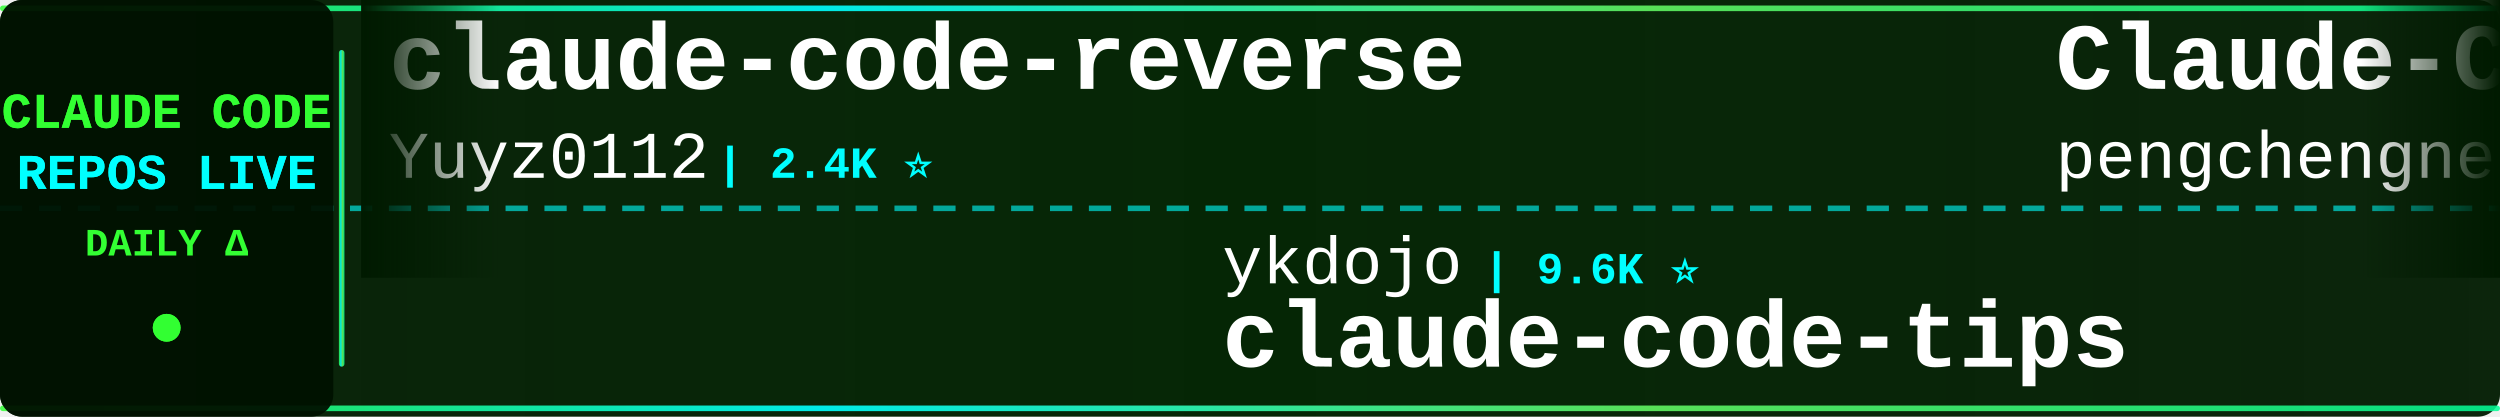
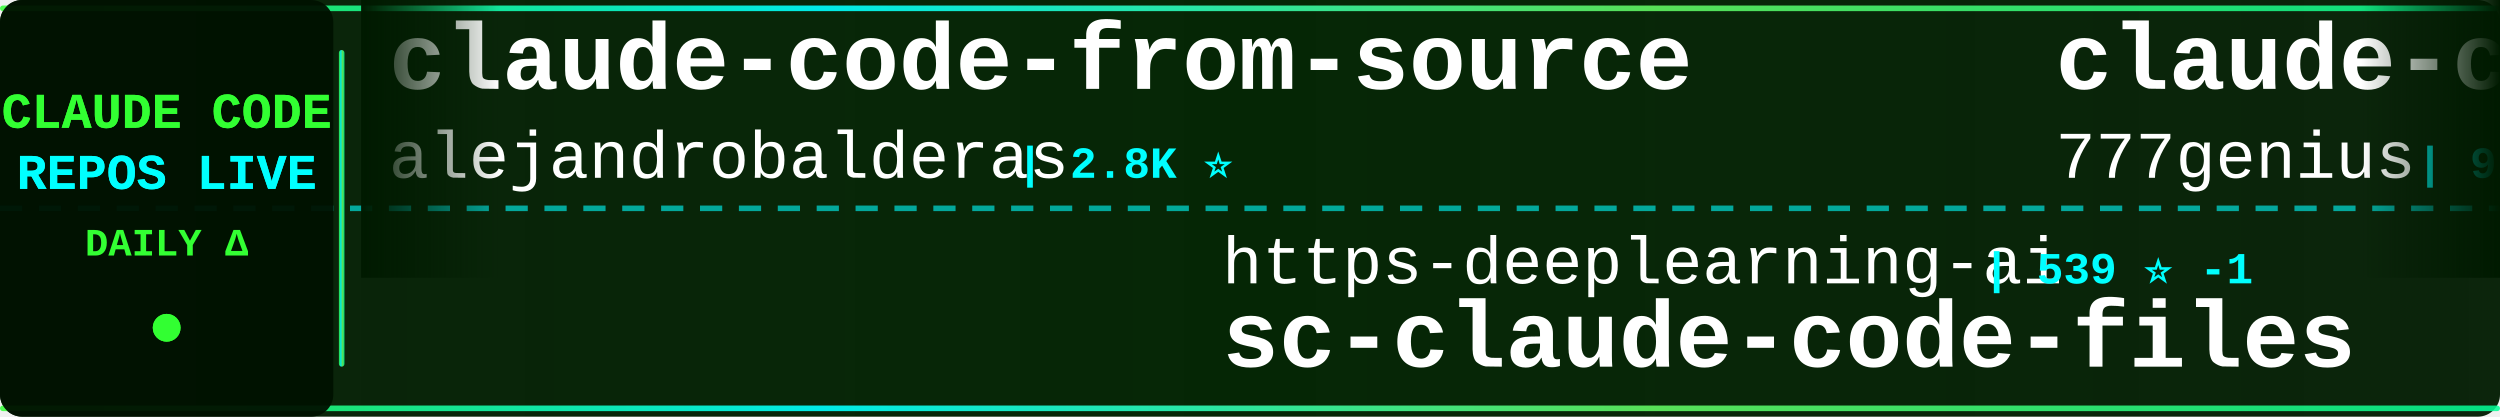
<svg xmlns="http://www.w3.org/2000/svg" width="900" height="150">
  <defs>
    <linearGradient id="tickerBg" x1="0%" y1="0%" x2="100%" y2="0%">
      <stop offset="0%" style="stop-color:#001a00;stop-opacity:0.95" />
      <stop offset="50%" style="stop-color:#002200;stop-opacity:0.98" />
      <stop offset="100%" style="stop-color:#001a00;stop-opacity:0.95" />
    </linearGradient>
    <linearGradient id="borderGrad" x1="0%" y1="0%" x2="100%" y2="0%">
      <stop offset="0%" style="stop-color:#33ff33;stop-opacity:0.85">
        <animate attributeName="stop-opacity" values="0.85;1;0.85" dur="2s" repeatCount="indefinite" />
      </stop>
      <stop offset="33%" style="stop-color:#00ffff;stop-opacity:0.9">
        <animate attributeName="stop-opacity" values="0.9;1;0.9" dur="2.2s" repeatCount="indefinite" />
      </stop>
      <stop offset="66%" style="stop-color:#66ff66;stop-opacity:0.85">
        <animate attributeName="stop-opacity" values="0.85;1;0.85" dur="1.8s" repeatCount="indefinite" />
      </stop>
      <stop offset="100%" style="stop-color:#00ff99;stop-opacity:0.85">
        <animate attributeName="stop-opacity" values="0.85;1;0.85" dur="2s" repeatCount="indefinite" />
      </stop>
    </linearGradient>
    <filter id="textGlow">
      <feGaussianBlur stdDeviation="0.1" result="coloredBlur" />
      <feMerge>
        <feMergeNode in="coloredBlur" />
        <feMergeNode in="SourceGraphic" />
      </feMerge>
    </filter>
    <filter id="metricGlow">
      <feGaussianBlur stdDeviation="0.2" result="coloredBlur" />
      <feMerge>
        <feMergeNode in="coloredBlur" />
        <feMergeNode in="SourceGraphic" />
      </feMerge>
    </filter>
    <linearGradient id="leftFade" x1="0%" y1="0%" x2="100%" y2="0%">
      <stop offset="0%" style="stop-color:#001a00;stop-opacity:1" />
      <stop offset="100%" style="stop-color:#001a00;stop-opacity:0" />
    </linearGradient>
    <linearGradient id="rightFade" x1="0%" y1="0%" x2="100%" y2="0%">
      <stop offset="0%" style="stop-color:#001a00;stop-opacity:0" />
      <stop offset="100%" style="stop-color:#001a00;stop-opacity:1" />
    </linearGradient>
  </defs>
  <rect width="900" height="150" fill="url(#tickerBg)" rx="8" />
  <rect x="0" y="2" width="900" height="2" fill="url(#borderGrad)" rx="1" />
  <rect x="0" y="146" width="900" height="2" fill="url(#borderGrad)" rx="1" />
  <line x1="0" y1="75" x2="900" y2="75" stroke="#00ffff" stroke-width="2" stroke-dasharray="8 6" opacity="0.6" />
  <rect x="0" y="0" width="120" height="150" fill="#001100" opacity="0.95" rx="8" />
  <text x="60" y="46" font-family="'Courier New', monospace" font-size="18" font-weight="bold" fill="#33ff33" text-anchor="middle" filter="url(#textGlow)">
    CLAUDE CODE
  </text>
  <text x="60" y="68" font-family="'Courier New', monospace" font-size="18" font-weight="bold" fill="#00ffff" text-anchor="middle" filter="url(#textGlow)">
    REPOS LIVE
  </text>
  <text x="60" y="92" font-family="'Courier New', monospace" font-size="14" font-weight="bold" fill="#33ff33" text-anchor="middle">
    DAILY Δ
  </text>
  <circle cx="60" cy="118" r="5" fill="#33ff33" filter="url(#metricGlow)">
    <animate attributeName="r" values="4;6;4" dur="1.5s" repeatCount="indefinite" />
    <animate attributeName="opacity" values="0.6;1;0.6" dur="1.5s" repeatCount="indefinite" />
  </circle>
  <rect x="122" y="18" width="2" height="114" fill="url(#borderGrad)" rx="1" />
  <clipPath id="tickerClip">
    <rect x="130" y="0" width="770" height="150" />
  </clipPath>
  <g clip-path="url(#tickerClip)">
    <g id="tickerItems">
      <animateTransform attributeName="transform" attributeType="XML" type="translate" from="0 0" to="-3000 0" dur="54s" repeatCount="indefinite" />
      <g transform="translate(0, 0)">
-         <text x="140" y="32" font-family="'Courier New', monospace" font-size="34" font-weight="bold" fill="#ffffff">claude-code-reverse</text>
-         <text x="140" y="64" font-family="'Courier New', monospace" font-size="24" font-weight="normal" fill="#ffffff" opacity="1.0">Yuyz0112</text>
-         <text x="258" y="64" font-family="'Courier New', monospace" font-size="16" font-weight="bold" fill="#00ffff"> | 2.4K ⭐</text>
+         <text x="140" y="32" font-family="'Courier New', monospace" font-size="34" font-weight="bold" fill="#ffffff">claude-code-from-source</text>
+         <text x="140" y="64" font-family="'Courier New', monospace" font-size="24" font-weight="normal" fill="#ffffff" opacity="1.0">alejandrobalderas</text>
+         <text x="366" y="64" font-family="'Courier New', monospace" font-size="16" font-weight="bold" fill="#00ffff"> | 2.8K ⭐</text>
      </g>
      <g transform="translate(300, 0)">
-         <text x="140" y="102" font-family="'Courier New', monospace" font-size="24" font-weight="normal" fill="#ffffff" opacity="1.0">ykdojo</text>
-         <text x="234" y="102" font-family="'Courier New', monospace" font-size="16" font-weight="bold" fill="#00ffff"> | 9.6K ⭐</text>
-         <text x="140" y="132" font-family="'Courier New', monospace" font-size="34" font-weight="bold" fill="#ffffff">claude-code-tips</text>
+         <text x="140" y="102" font-family="'Courier New', monospace" font-size="24" font-weight="normal" fill="#ffffff" opacity="1.0">https-deeplearning-ai</text>
+         <text x="414" y="102" font-family="'Courier New', monospace" font-size="16" font-weight="bold" fill="#00ffff"> | 539 ⭐ -1</text>
+         <text x="140" y="132" font-family="'Courier New', monospace" font-size="34" font-weight="bold" fill="#ffffff">sc-claude-code-files</text>
      </g>
      <g transform="translate(600, 0)">
-         <text x="140" y="32" font-family="'Courier New', monospace" font-size="34" font-weight="bold" fill="#ffffff">Claude-Code</text>
-         <text x="140" y="64" font-family="'Courier New', monospace" font-size="24" font-weight="normal" fill="#ffffff" opacity="1.0">pengchengneo</text>
-         <text x="306" y="64" font-family="'Courier New', monospace" font-size="16" font-weight="bold" fill="#00ffff"> | 1.7K ⭐ +1</text>
+         <text x="140" y="32" font-family="'Courier New', monospace" font-size="34" font-weight="bold" fill="#ffffff">claude-code-source-code</text>
+         <text x="140" y="64" font-family="'Courier New', monospace" font-size="24" font-weight="normal" fill="#ffffff" opacity="1.0">777genius</text>
+         <text x="270" y="64" font-family="'Courier New', monospace" font-size="16" font-weight="bold" fill="#00ffff"> | 925 ⭐</text>
      </g>
      <g transform="translate(900, 0)">
-         <text x="140" y="102" font-family="'Courier New', monospace" font-size="24" font-weight="normal" fill="#ffffff" opacity="1.0">krusemediallc</text>
-         <text x="318" y="102" font-family="'Courier New', monospace" font-size="16" font-weight="bold" fill="#00ffff"> | 1.2K ⭐</text>
-         <text x="140" y="132" font-family="'Courier New', monospace" font-size="34" font-weight="bold" fill="#ffffff">arcads-claude-code</text>
+         <text x="140" y="102" font-family="'Courier New', monospace" font-size="24" font-weight="normal" fill="#ffffff" opacity="1.0">Windy3f3f3f3f</text>
+         <text x="318" y="102" font-family="'Courier New', monospace" font-size="16" font-weight="bold" fill="#00ffff"> | 2.6K ⭐ +1</text>
+         <text x="140" y="132" font-family="'Courier New', monospace" font-size="34" font-weight="bold" fill="#ffffff">claude-code-from-scratch</text>
      </g>
      <g transform="translate(1200, 0)">
-         <text x="140" y="32" font-family="'Courier New', monospace" font-size="34" font-weight="bold" fill="#ffffff">claude-code-best-practic...</text>
-         <text x="140" y="64" font-family="'Courier New', monospace" font-size="24" font-weight="normal" fill="#ffffff" opacity="1.0">shanraisshan</text>
-         <text x="306" y="64" font-family="'Courier New', monospace" font-size="16" font-weight="bold" fill="#00ffff"> | 64.4K ⭐ +7</text>
+         <text x="140" y="32" font-family="'Courier New', monospace" font-size="34" font-weight="bold" fill="#ffffff">claude-code-templates</text>
+         <text x="140" y="64" font-family="'Courier New', monospace" font-size="24" font-weight="normal" fill="#ffffff" opacity="1.0">davila7</text>
+         <text x="246" y="64" font-family="'Courier New', monospace" font-size="16" font-weight="bold" fill="#00ffff"> | 30.2K ⭐ +1</text>
      </g>
      <g transform="translate(1500, 0)">
-         <text x="140" y="102" font-family="'Courier New', monospace" font-size="24" font-weight="normal" fill="#ffffff" opacity="1.0">fazxes</text>
-         <text x="234" y="102" font-family="'Courier New', monospace" font-size="16" font-weight="bold" fill="#00ffff"> | 231 ⭐</text>
-         <text x="140" y="132" font-family="'Courier New', monospace" font-size="34" font-weight="bold" fill="#ffffff">Claude-code</text>
+         <text x="140" y="102" font-family="'Courier New', monospace" font-size="24" font-weight="normal" fill="#ffffff" opacity="1.0">Cranot</text>
+         <text x="234" y="102" font-family="'Courier New', monospace" font-size="16" font-weight="bold" fill="#00ffff"> | 2.9K ⭐ +1</text>
+         <text x="140" y="132" font-family="'Courier New', monospace" font-size="34" font-weight="bold" fill="#ffffff">claude-code-guide</text>
      </g>
      <g transform="translate(1800, 0)">
-         <text x="140" y="32" font-family="'Courier New', monospace" font-size="34" font-weight="bold" fill="#ffffff">claude-code-hooks-master...</text>
-         <text x="140" y="64" font-family="'Courier New', monospace" font-size="24" font-weight="normal" fill="#ffffff" opacity="1.0">disler</text>
-         <text x="234" y="64" font-family="'Courier New', monospace" font-size="16" font-weight="bold" fill="#00ffff"> | 3.9K ⭐</text>
+         <text x="140" y="32" font-family="'Courier New', monospace" font-size="34" font-weight="bold" fill="#ffffff">claude-code-proxy</text>
+         <text x="140" y="64" font-family="'Courier New', monospace" font-size="24" font-weight="normal" fill="#ffffff" opacity="1.0">1rgs</text>
+         <text x="210" y="64" font-family="'Courier New', monospace" font-size="16" font-weight="bold" fill="#00ffff"> | 3.7K ⭐</text>
      </g>
      <g transform="translate(2100, 0)">
-         <text x="140" y="102" font-family="'Courier New', monospace" font-size="24" font-weight="normal" fill="#ffffff" opacity="1.0">disler</text>
-         <text x="234" y="102" font-family="'Courier New', monospace" font-size="16" font-weight="bold" fill="#00ffff"> | 1.6K ⭐</text>
-         <text x="140" y="132" font-family="'Courier New', monospace" font-size="34" font-weight="bold" fill="#ffffff">pi-vs-claude-code</text>
+         <text x="140" y="102" font-family="'Courier New', monospace" font-size="24" font-weight="normal" fill="#ffffff" opacity="1.0">wanshuiyin</text>
+         <text x="282" y="102" font-family="'Courier New', monospace" font-size="16" font-weight="bold" fill="#00ffff"> | 14.6K ⭐ +4</text>
+         <text x="140" y="132" font-family="'Courier New', monospace" font-size="34" font-weight="bold" fill="#ffffff">Auto-claude-code-researc...</text>
      </g>
      <g transform="translate(2400, 0)">
-         <text x="140" y="32" font-family="'Courier New', monospace" font-size="34" font-weight="bold" fill="#ffffff">claude-code-local</text>
-         <text x="140" y="64" font-family="'Courier New', monospace" font-size="24" font-weight="normal" fill="#ffffff" opacity="1.0">nicedreamzapp</text>
-         <text x="318" y="64" font-family="'Courier New', monospace" font-size="16" font-weight="bold" fill="#00ffff"> | 3.2K ⭐ +1</text>
+         <text x="140" y="32" font-family="'Courier New', monospace" font-size="34" font-weight="bold" fill="#ffffff">claude-code-ultimate-gui...</text>
+         <text x="140" y="64" font-family="'Courier New', monospace" font-size="24" font-weight="normal" fill="#ffffff" opacity="1.0">FlorianBruniaux</text>
+         <text x="342" y="64" font-family="'Courier New', monospace" font-size="16" font-weight="bold" fill="#00ffff"> | 5.7K ⭐ +1</text>
      </g>
      <g transform="translate(2700, 0)">
-         <text x="140" y="102" font-family="'Courier New', monospace" font-size="24" font-weight="normal" fill="#ffffff" opacity="1.0">AICoderTudou</text>
-         <text x="306" y="102" font-family="'Courier New', monospace" font-size="16" font-weight="bold" fill="#00ffff"> | 497 ⭐</text>
-         <text x="140" y="132" font-family="'Courier New', monospace" font-size="34" font-weight="bold" fill="#ffffff">claude-code-tudou</text>
+         <text x="140" y="102" font-family="'Courier New', monospace" font-size="24" font-weight="normal" fill="#ffffff" opacity="1.0">VoltAgent</text>
+         <text x="270" y="102" font-family="'Courier New', monospace" font-size="16" font-weight="bold" fill="#00ffff"> | 24.3K ⭐ +3</text>
+         <text x="140" y="132" font-family="'Courier New', monospace" font-size="34" font-weight="bold" fill="#ffffff">awesome-claude-code-suba...</text>
      </g>
      <g transform="translate(3000, 0)">
-         <text x="140" y="32" font-family="'Courier New', monospace" font-size="34" font-weight="bold" fill="#ffffff">claude-code-reverse</text>
-         <text x="140" y="64" font-family="'Courier New', monospace" font-size="24" font-weight="normal" fill="#ffffff" opacity="1.0">Yuyz0112</text>
-         <text x="258" y="64" font-family="'Courier New', monospace" font-size="16" font-weight="bold" fill="#00ffff"> | 2.4K ⭐</text>
+         <text x="140" y="32" font-family="'Courier New', monospace" font-size="34" font-weight="bold" fill="#ffffff">claude-code-from-source</text>
+         <text x="140" y="64" font-family="'Courier New', monospace" font-size="24" font-weight="normal" fill="#ffffff" opacity="1.0">alejandrobalderas</text>
+         <text x="366" y="64" font-family="'Courier New', monospace" font-size="16" font-weight="bold" fill="#00ffff"> | 2.8K ⭐</text>
      </g>
      <g transform="translate(3300, 0)">
-         <text x="140" y="102" font-family="'Courier New', monospace" font-size="24" font-weight="normal" fill="#ffffff" opacity="1.0">ykdojo</text>
-         <text x="234" y="102" font-family="'Courier New', monospace" font-size="16" font-weight="bold" fill="#00ffff"> | 9.6K ⭐</text>
-         <text x="140" y="132" font-family="'Courier New', monospace" font-size="34" font-weight="bold" fill="#ffffff">claude-code-tips</text>
+         <text x="140" y="102" font-family="'Courier New', monospace" font-size="24" font-weight="normal" fill="#ffffff" opacity="1.0">https-deeplearning-ai</text>
+         <text x="414" y="102" font-family="'Courier New', monospace" font-size="16" font-weight="bold" fill="#00ffff"> | 539 ⭐ -1</text>
+         <text x="140" y="132" font-family="'Courier New', monospace" font-size="34" font-weight="bold" fill="#ffffff">sc-claude-code-files</text>
      </g>
      <g transform="translate(3600, 0)">
-         <text x="140" y="32" font-family="'Courier New', monospace" font-size="34" font-weight="bold" fill="#ffffff">Claude-Code</text>
-         <text x="140" y="64" font-family="'Courier New', monospace" font-size="24" font-weight="normal" fill="#ffffff" opacity="1.0">pengchengneo</text>
-         <text x="306" y="64" font-family="'Courier New', monospace" font-size="16" font-weight="bold" fill="#00ffff"> | 1.7K ⭐ +1</text>
+         <text x="140" y="32" font-family="'Courier New', monospace" font-size="34" font-weight="bold" fill="#ffffff">claude-code-source-code</text>
+         <text x="140" y="64" font-family="'Courier New', monospace" font-size="24" font-weight="normal" fill="#ffffff" opacity="1.0">777genius</text>
+         <text x="270" y="64" font-family="'Courier New', monospace" font-size="16" font-weight="bold" fill="#00ffff"> | 925 ⭐</text>
      </g>
      <g transform="translate(3900, 0)">
-         <text x="140" y="102" font-family="'Courier New', monospace" font-size="24" font-weight="normal" fill="#ffffff" opacity="1.0">krusemediallc</text>
-         <text x="318" y="102" font-family="'Courier New', monospace" font-size="16" font-weight="bold" fill="#00ffff"> | 1.2K ⭐</text>
-         <text x="140" y="132" font-family="'Courier New', monospace" font-size="34" font-weight="bold" fill="#ffffff">arcads-claude-code</text>
+         <text x="140" y="102" font-family="'Courier New', monospace" font-size="24" font-weight="normal" fill="#ffffff" opacity="1.0">Windy3f3f3f3f</text>
+         <text x="318" y="102" font-family="'Courier New', monospace" font-size="16" font-weight="bold" fill="#00ffff"> | 2.6K ⭐ +1</text>
+         <text x="140" y="132" font-family="'Courier New', monospace" font-size="34" font-weight="bold" fill="#ffffff">claude-code-from-scratch</text>
      </g>
    </g>
  </g>
  <rect x="130" y="0" width="50" height="100" fill="url(#leftFade)" />
  <rect x="850" y="0" width="50" height="100" fill="url(#rightFade)" />
</svg>
